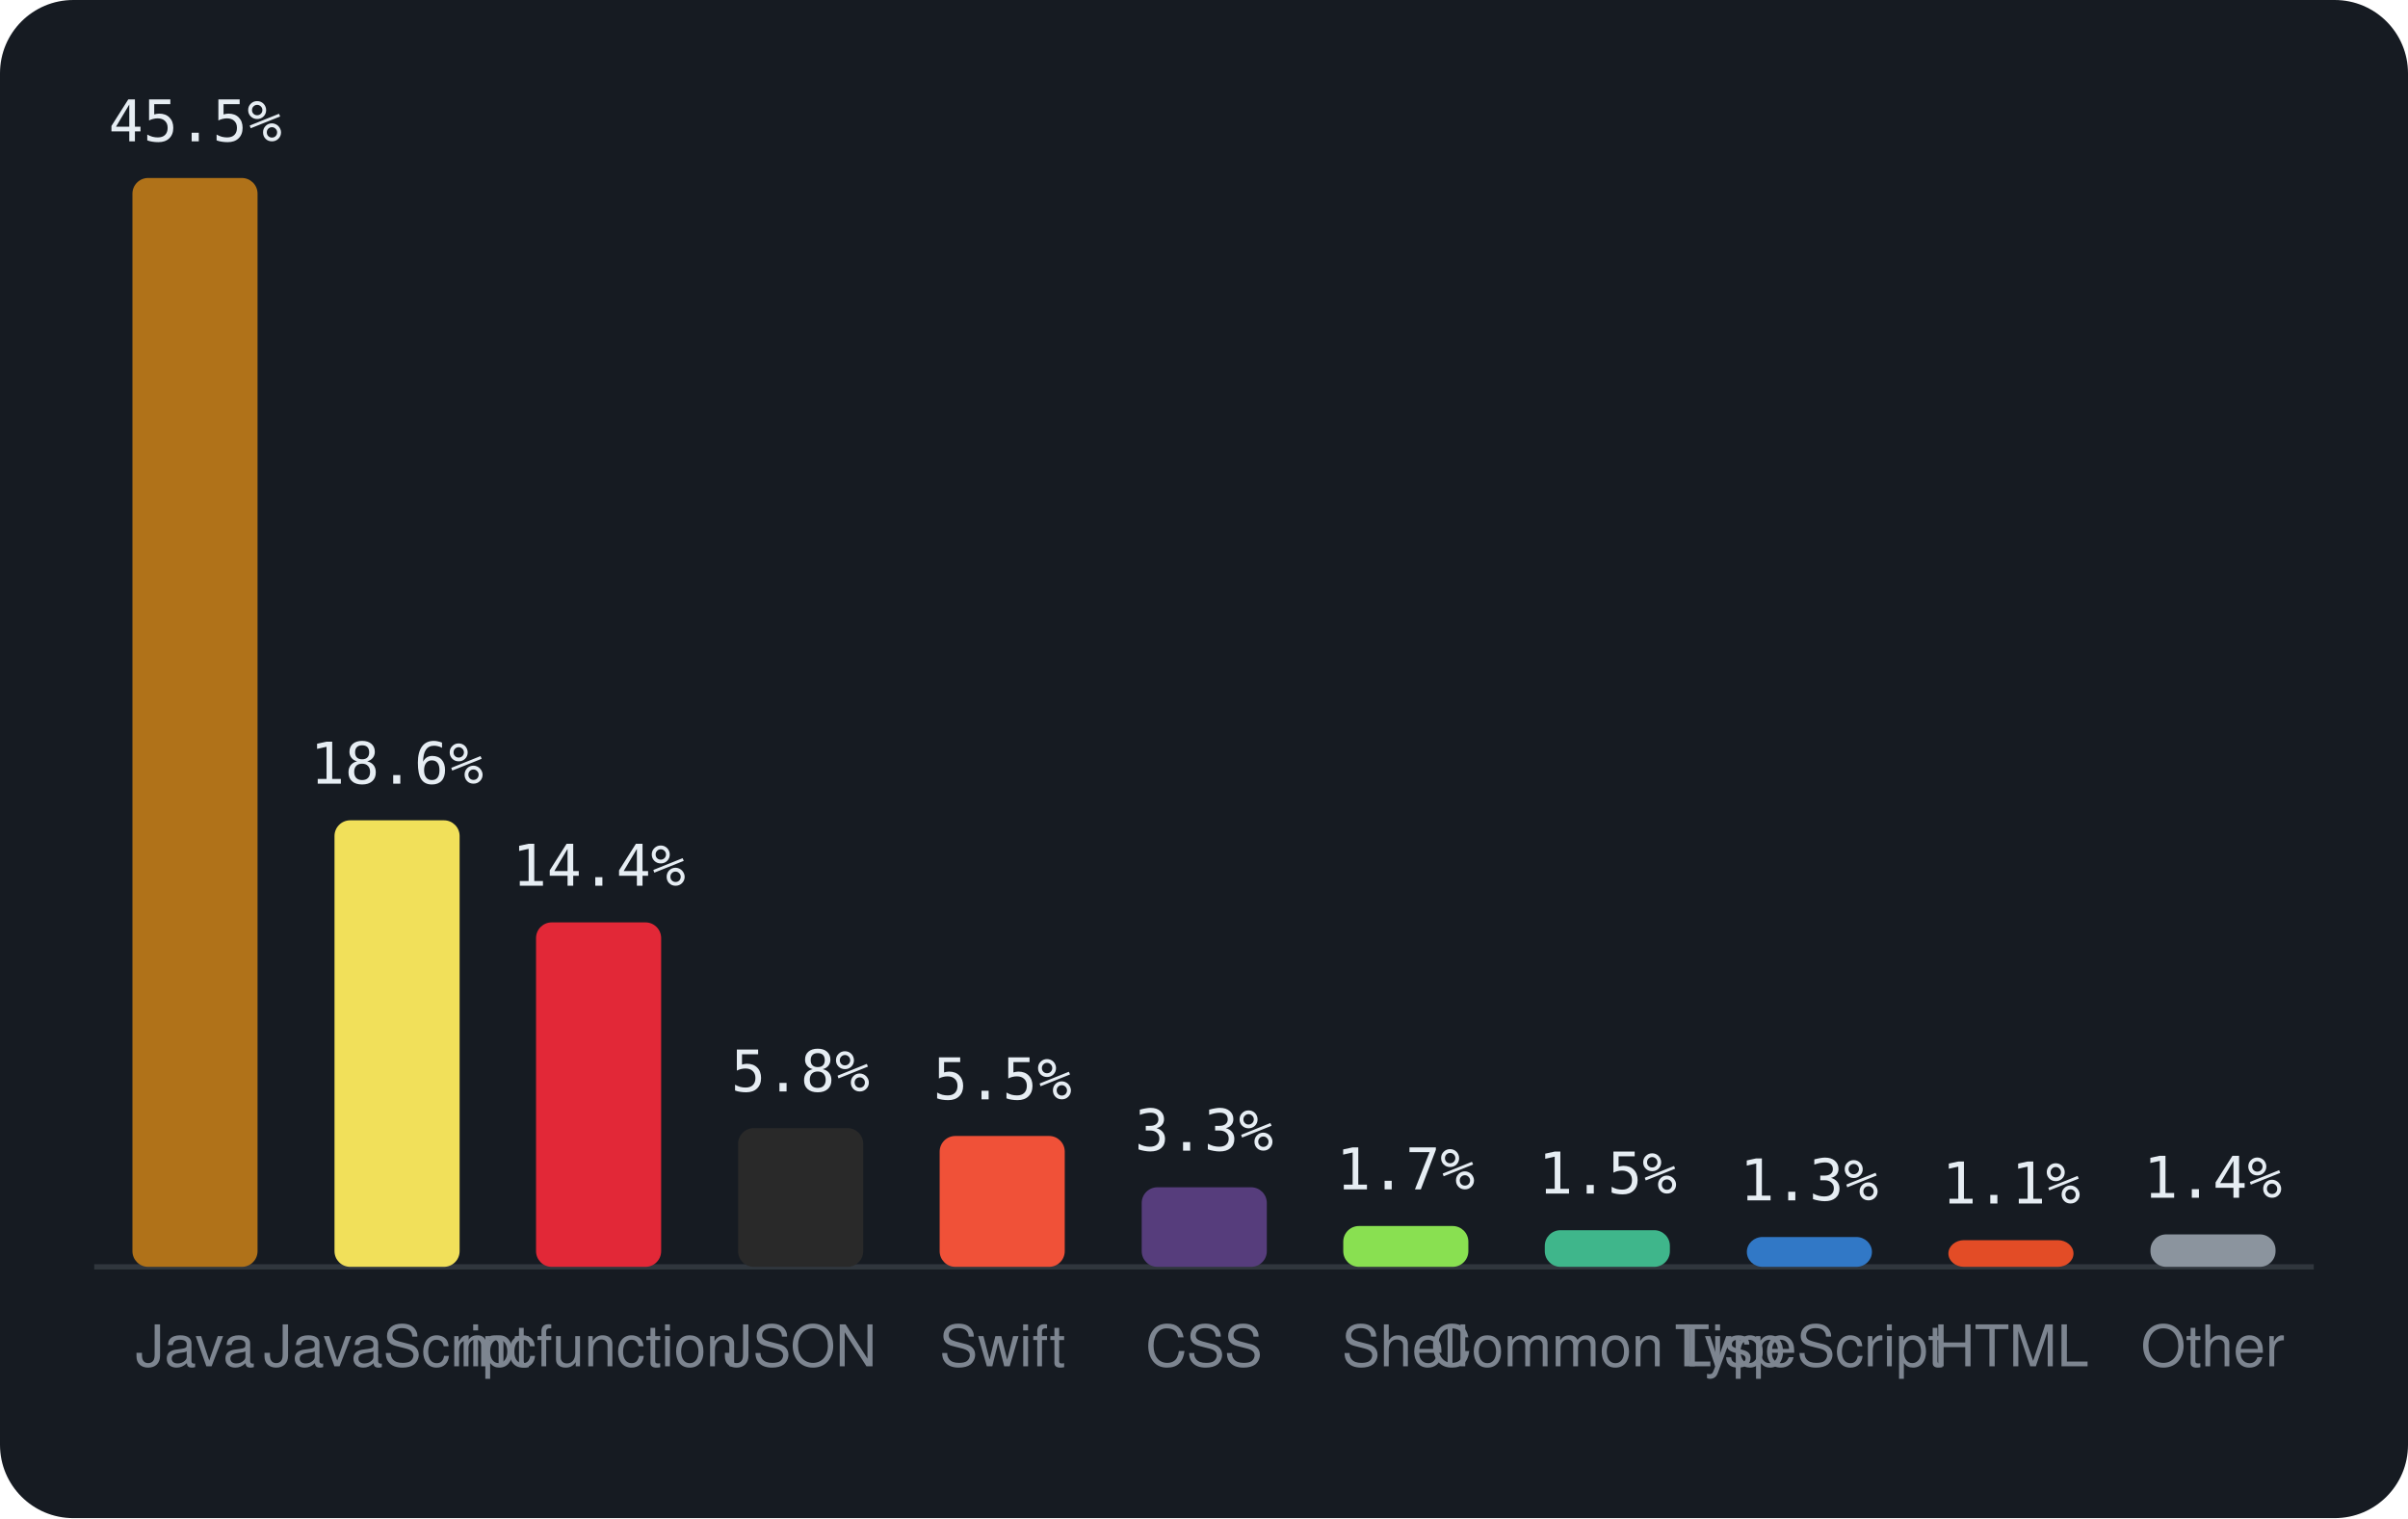
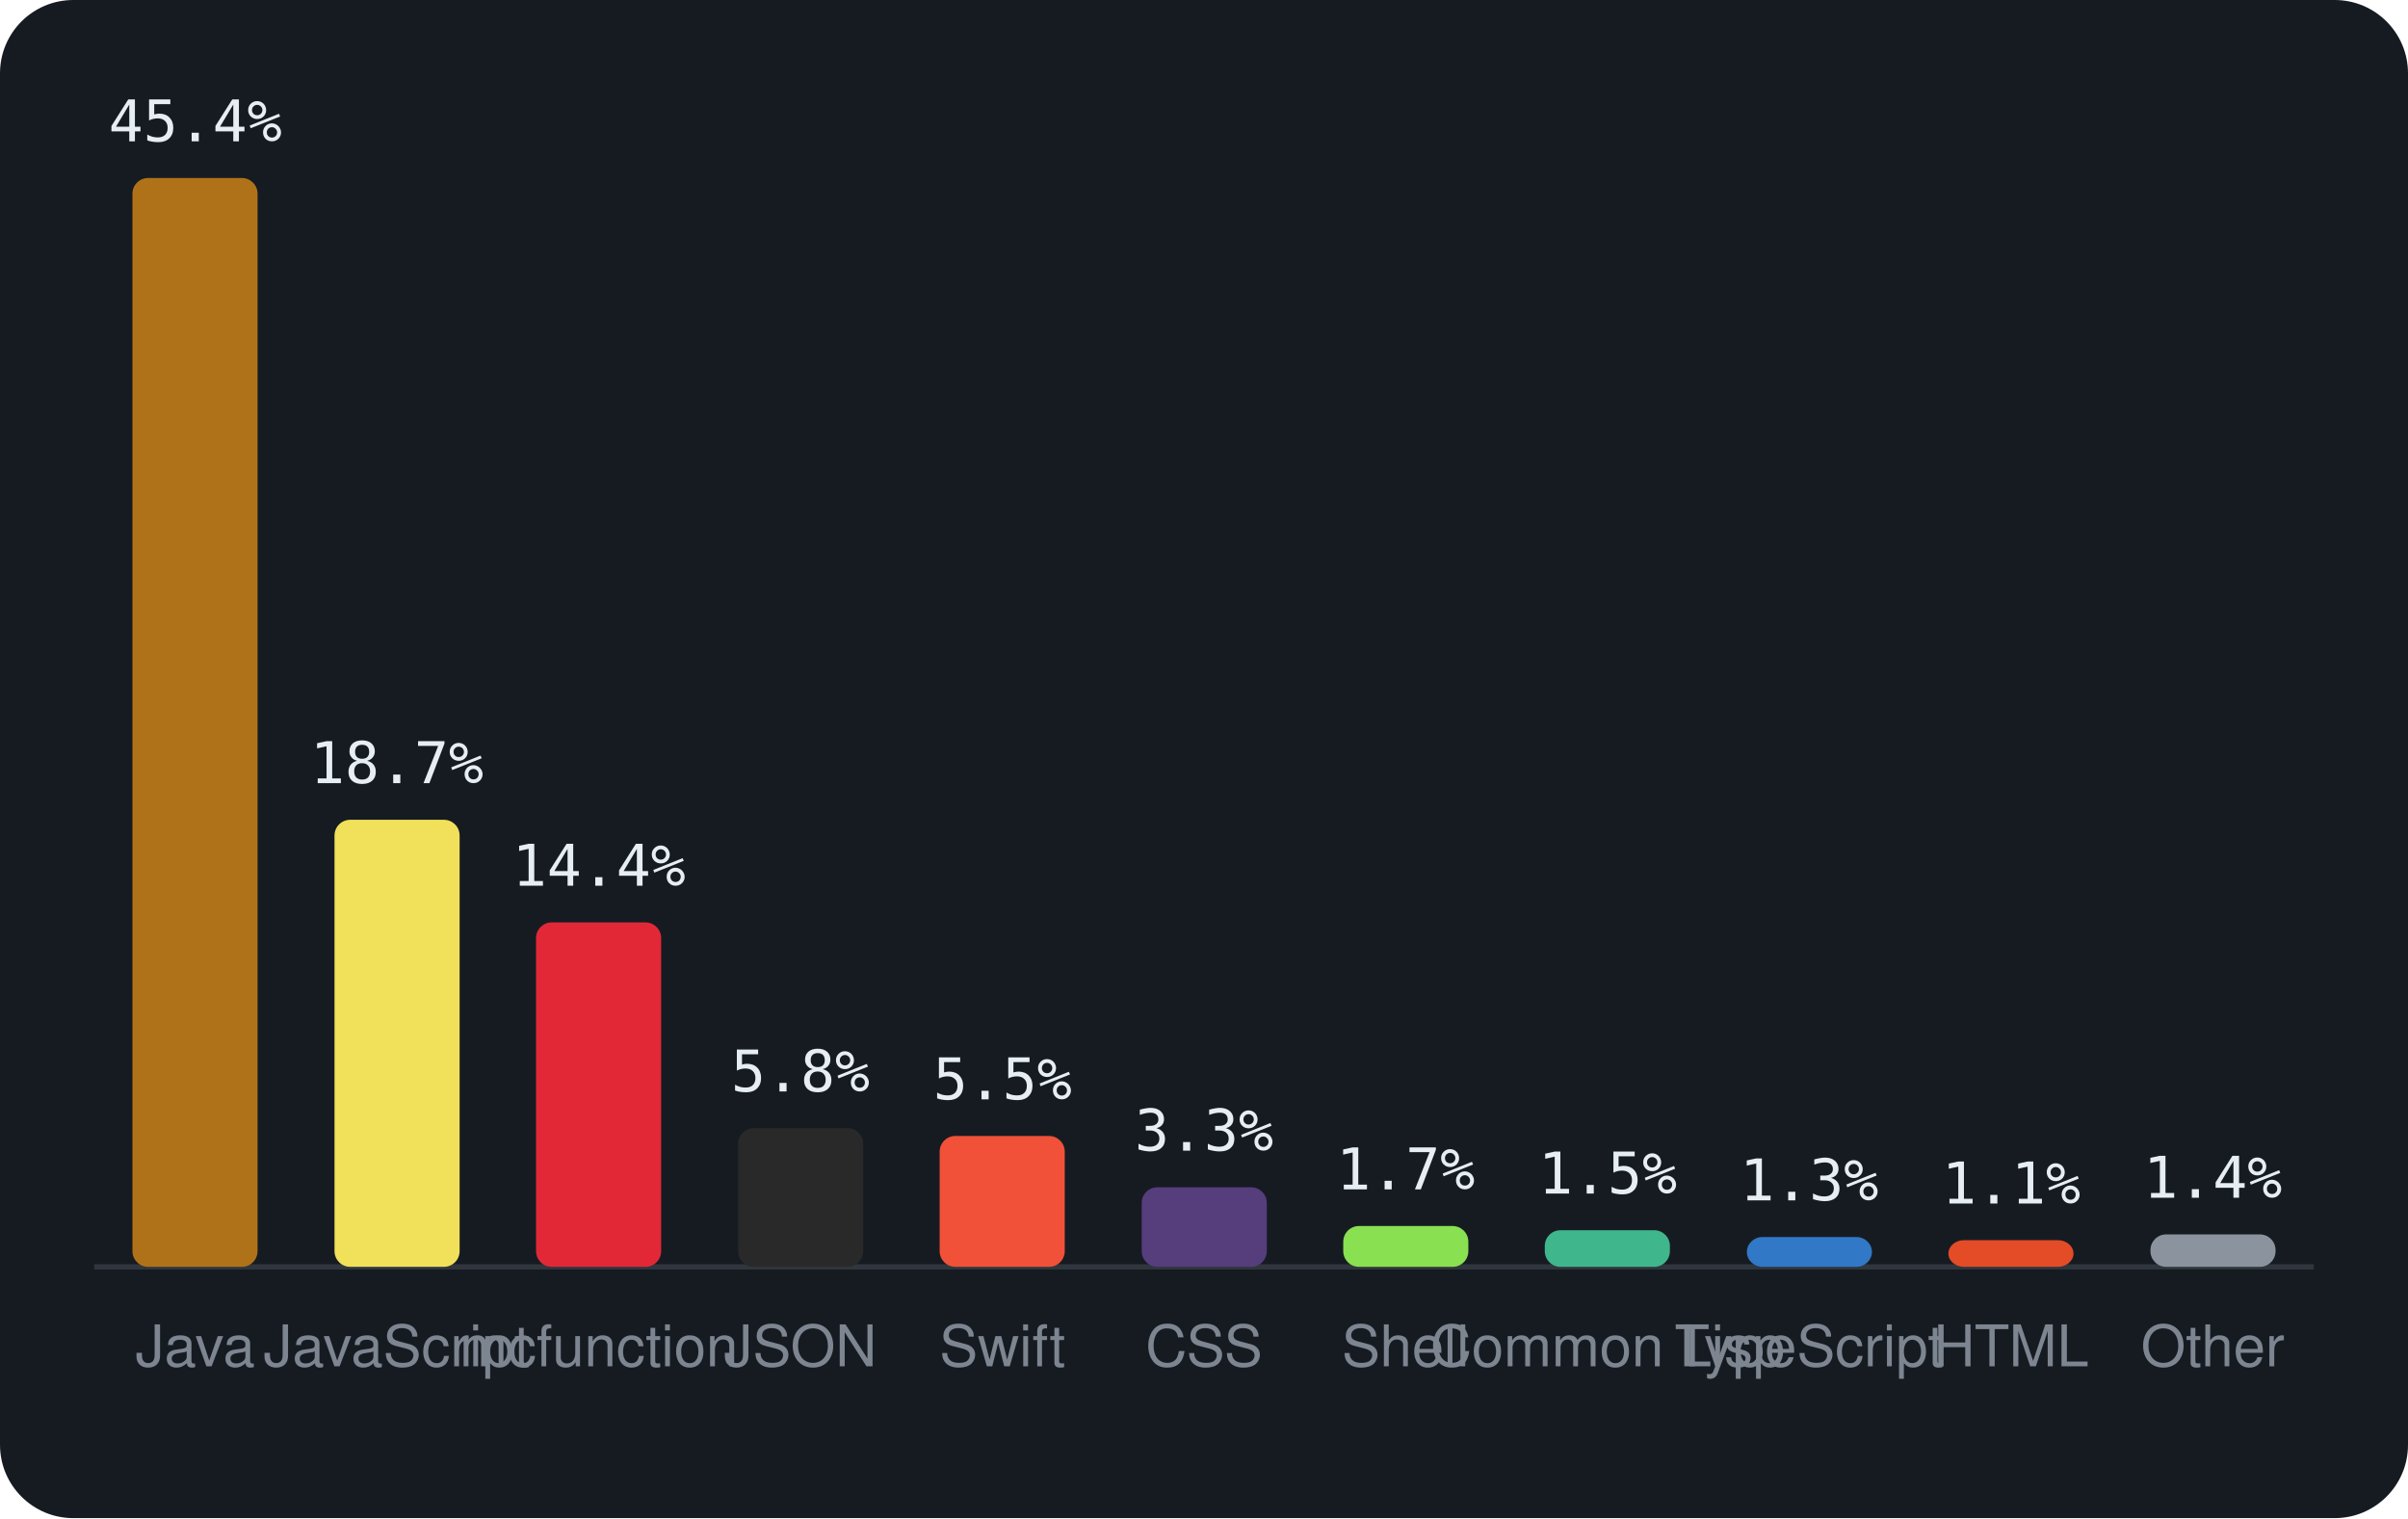
<svg xmlns="http://www.w3.org/2000/svg" viewBox="0 0 460 290" width="460" height="290" font-family="-apple-system,BlinkMacSystemFont,'Segoe UI',Helvetica,Arial,sans-serif">
  <rect width="460" height="290" rx="14" fill="#161b22" />
  <line x1="18" y1="242" x2="442" y2="242" stroke="#30363d" />
  <rect x="25.3" y="34.0" width="23.9" height="208.0" rx="3" fill="#b07219" />
-   <text x="37.3" y="27.0" text-anchor="middle" font-size="11" font-family="monospace" fill="#e6edf3">45.5%</text>
+   <text x="37.3" y="27.0" text-anchor="middle" font-size="11" font-family="monospace" fill="#e6edf3">45.4%</text>
  <text x="37.3" y="261" text-anchor="middle" font-size="11" fill="#7d8590">Java</text>
-   <rect x="63.9" y="156.7" width="23.9" height="85.3" rx="3" fill="#f1e05a" />
-   <text x="75.8" y="149.7" text-anchor="middle" font-size="11" font-family="monospace" fill="#e6edf3">18.6%</text>
+   <rect x="63.9" y="156.6" width="23.9" height="85.4" rx="3" fill="#f1e05a" />
+   <text x="75.8" y="149.6" text-anchor="middle" font-size="11" font-family="monospace" fill="#e6edf3">18.7%</text>
  <text x="75.8" y="261" text-anchor="middle" font-size="11" fill="#7d8590">JavaScript</text>
  <rect x="102.4" y="176.2" width="23.9" height="65.8" rx="3" fill="#E22837" />
  <text x="114.4" y="169.2" text-anchor="middle" font-size="11" font-family="monospace" fill="#e6edf3">14.4%</text>
  <text x="114.4" y="261" text-anchor="middle" font-size="11" fill="#7d8590">mcfunction</text>
  <rect x="141.0" y="215.5" width="23.9" height="26.5" rx="3" fill="#292929" />
  <text x="152.9" y="208.5" text-anchor="middle" font-size="11" font-family="monospace" fill="#e6edf3">5.8%</text>
  <text x="152.9" y="261" text-anchor="middle" font-size="11" fill="#7d8590">JSON</text>
  <rect x="179.5" y="217.0" width="23.9" height="25.0" rx="3" fill="#F05138" />
  <text x="191.5" y="210.0" text-anchor="middle" font-size="11" font-family="monospace" fill="#e6edf3">5.5%</text>
  <text x="191.5" y="261" text-anchor="middle" font-size="11" fill="#7d8590">Swift</text>
  <rect x="218.1" y="226.8" width="23.9" height="15.2" rx="3" fill="#563d7c" />
  <text x="230.0" y="219.8" text-anchor="middle" font-size="11" font-family="monospace" fill="#e6edf3">3.3%</text>
  <text x="230.0" y="261" text-anchor="middle" font-size="11" fill="#7d8590">CSS</text>
  <rect x="256.6" y="234.2" width="23.9" height="7.8" rx="3" fill="#89e051" />
  <text x="268.5" y="227.2" text-anchor="middle" font-size="11" font-family="monospace" fill="#e6edf3">1.7%</text>
  <text x="268.5" y="261" text-anchor="middle" font-size="11" fill="#7d8590">Shell</text>
  <rect x="295.1" y="235.0" width="23.9" height="7.0" rx="3" fill="#3fb68b" />
  <text x="307.1" y="228.0" text-anchor="middle" font-size="11" font-family="monospace" fill="#e6edf3">1.5%</text>
  <text x="307.1" y="261" text-anchor="middle" font-size="11" fill="#7d8590">Common Lisp</text>
  <rect x="333.7" y="236.3" width="23.9" height="5.7" rx="3" fill="#3178c6" />
  <text x="345.6" y="229.3" text-anchor="middle" font-size="11" font-family="monospace" fill="#e6edf3">1.3%</text>
  <text x="345.6" y="261" text-anchor="middle" font-size="11" fill="#7d8590">TypeScript</text>
  <rect x="372.2" y="236.9" width="23.9" height="5.1" rx="3" fill="#e34c26" />
  <text x="384.2" y="229.9" text-anchor="middle" font-size="11" font-family="monospace" fill="#e6edf3">1.1%</text>
  <text x="384.2" y="261" text-anchor="middle" font-size="11" fill="#7d8590">HTML</text>
  <rect x="410.8" y="235.8" width="23.9" height="6.2" rx="3" fill="#8b949e" />
  <text x="422.7" y="228.8" text-anchor="middle" font-size="11" font-family="monospace" fill="#e6edf3">1.4%</text>
  <text x="422.7" y="261" text-anchor="middle" font-size="11" fill="#7d8590">Other</text>
</svg>
